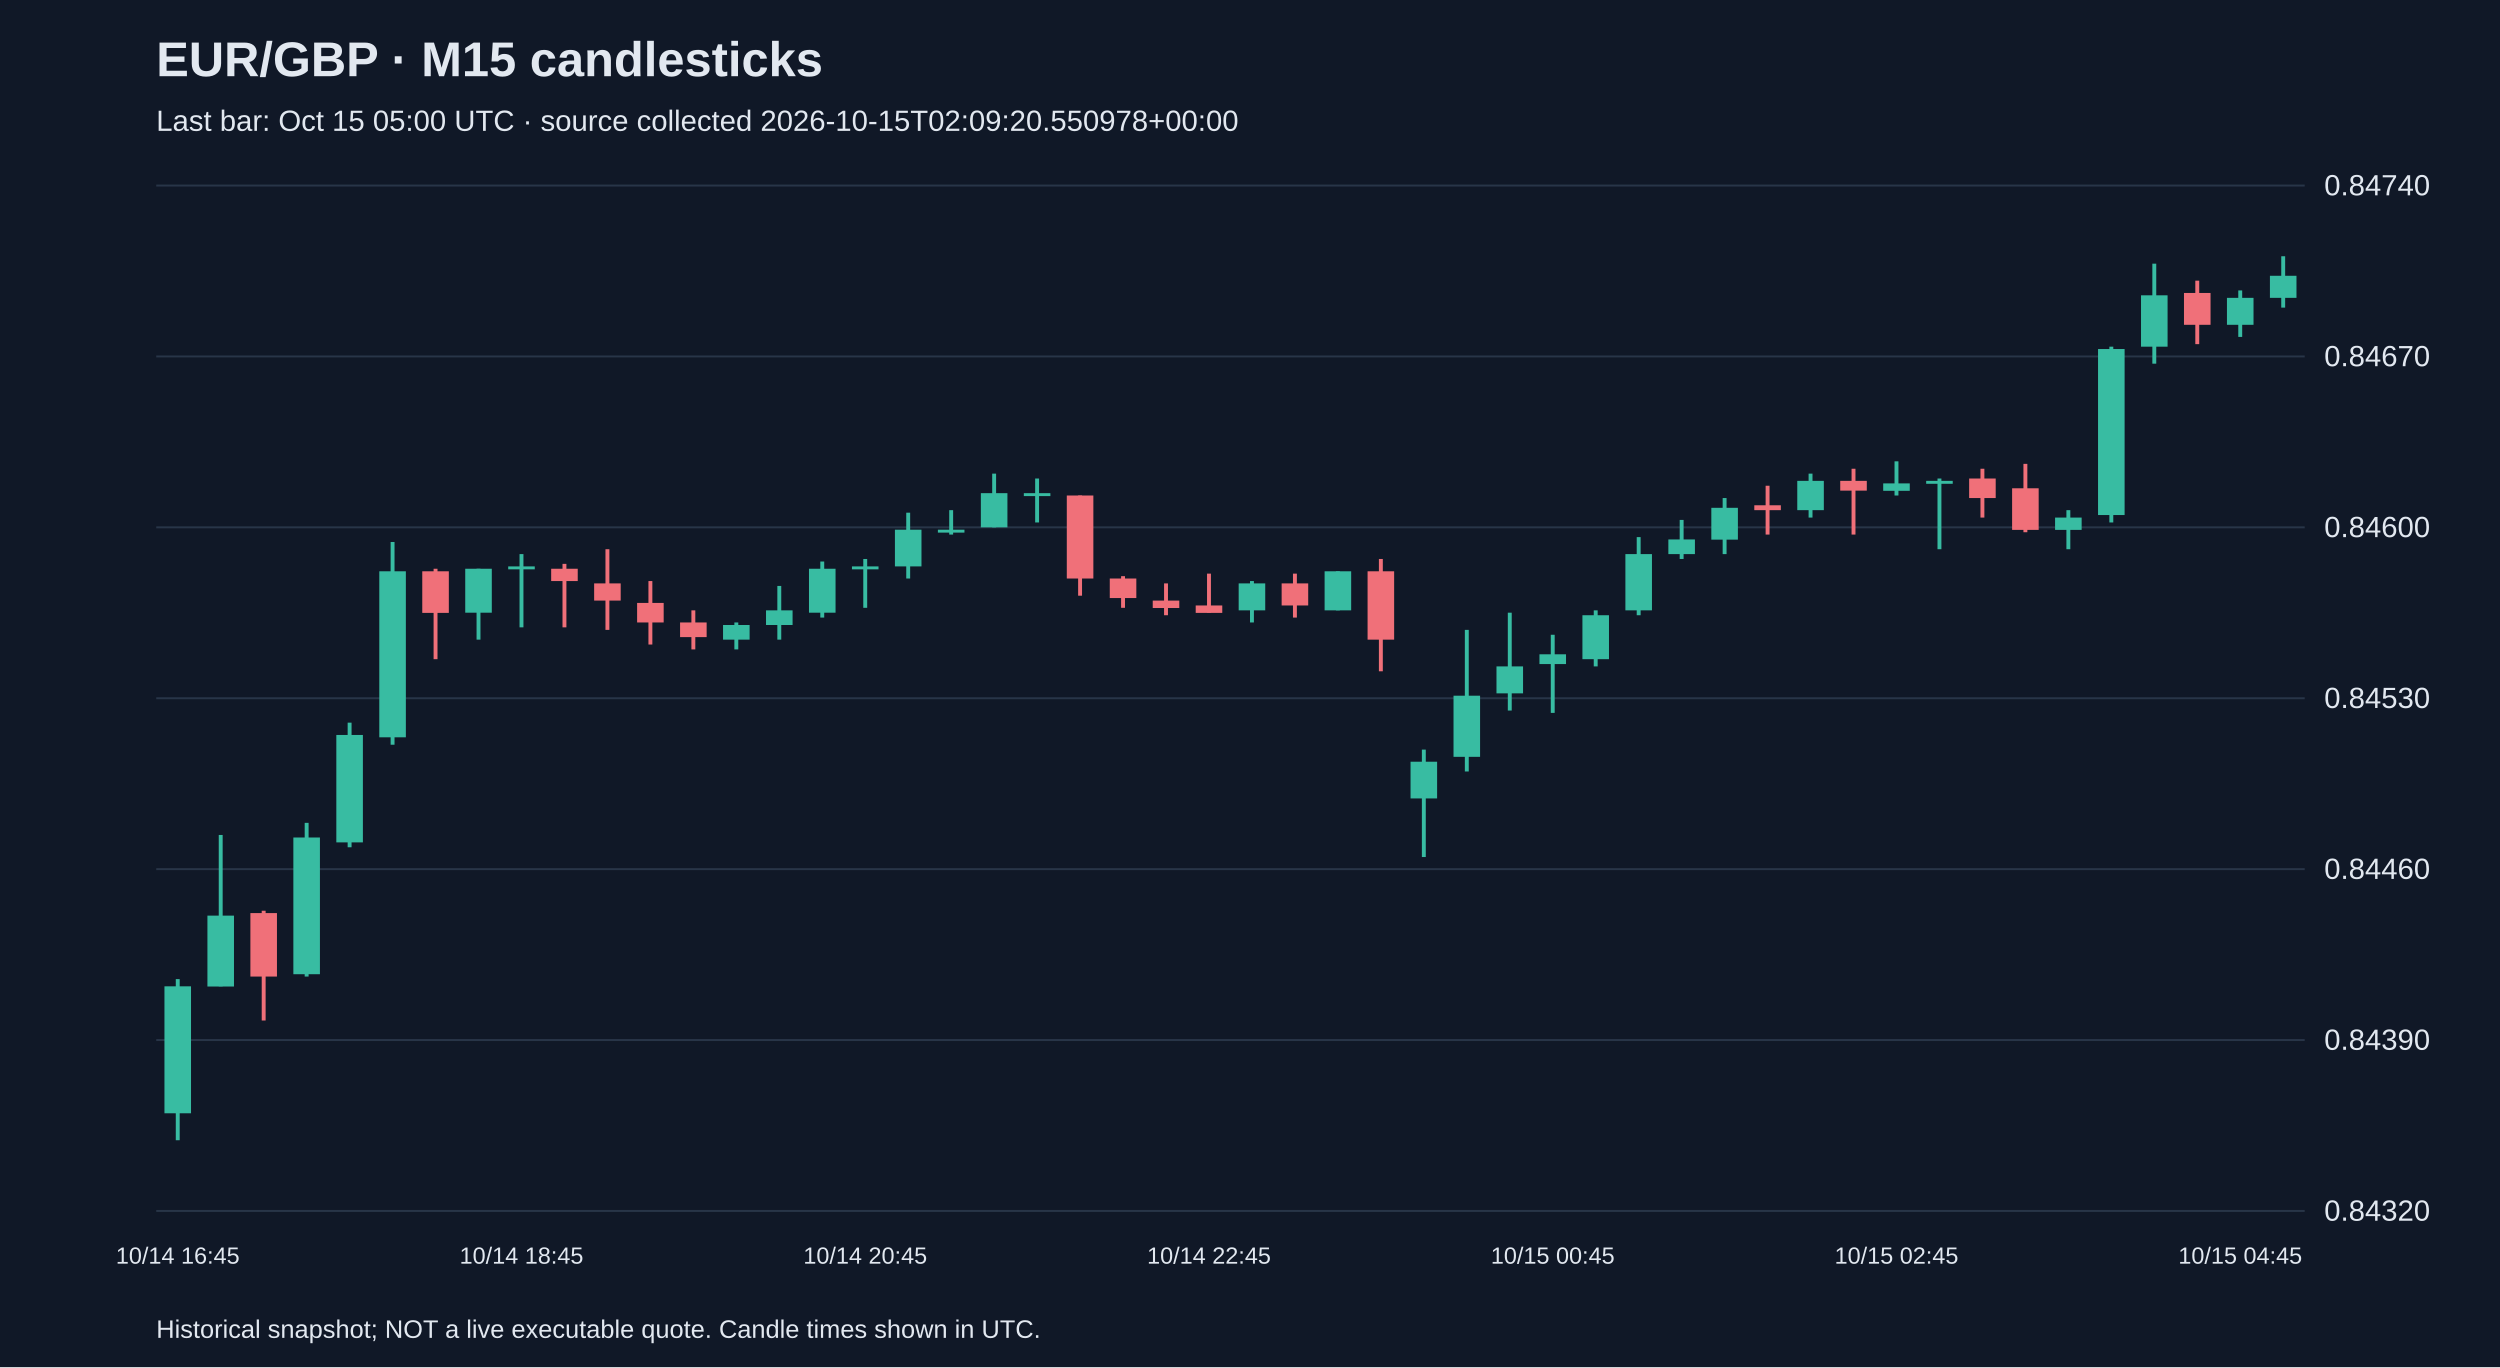
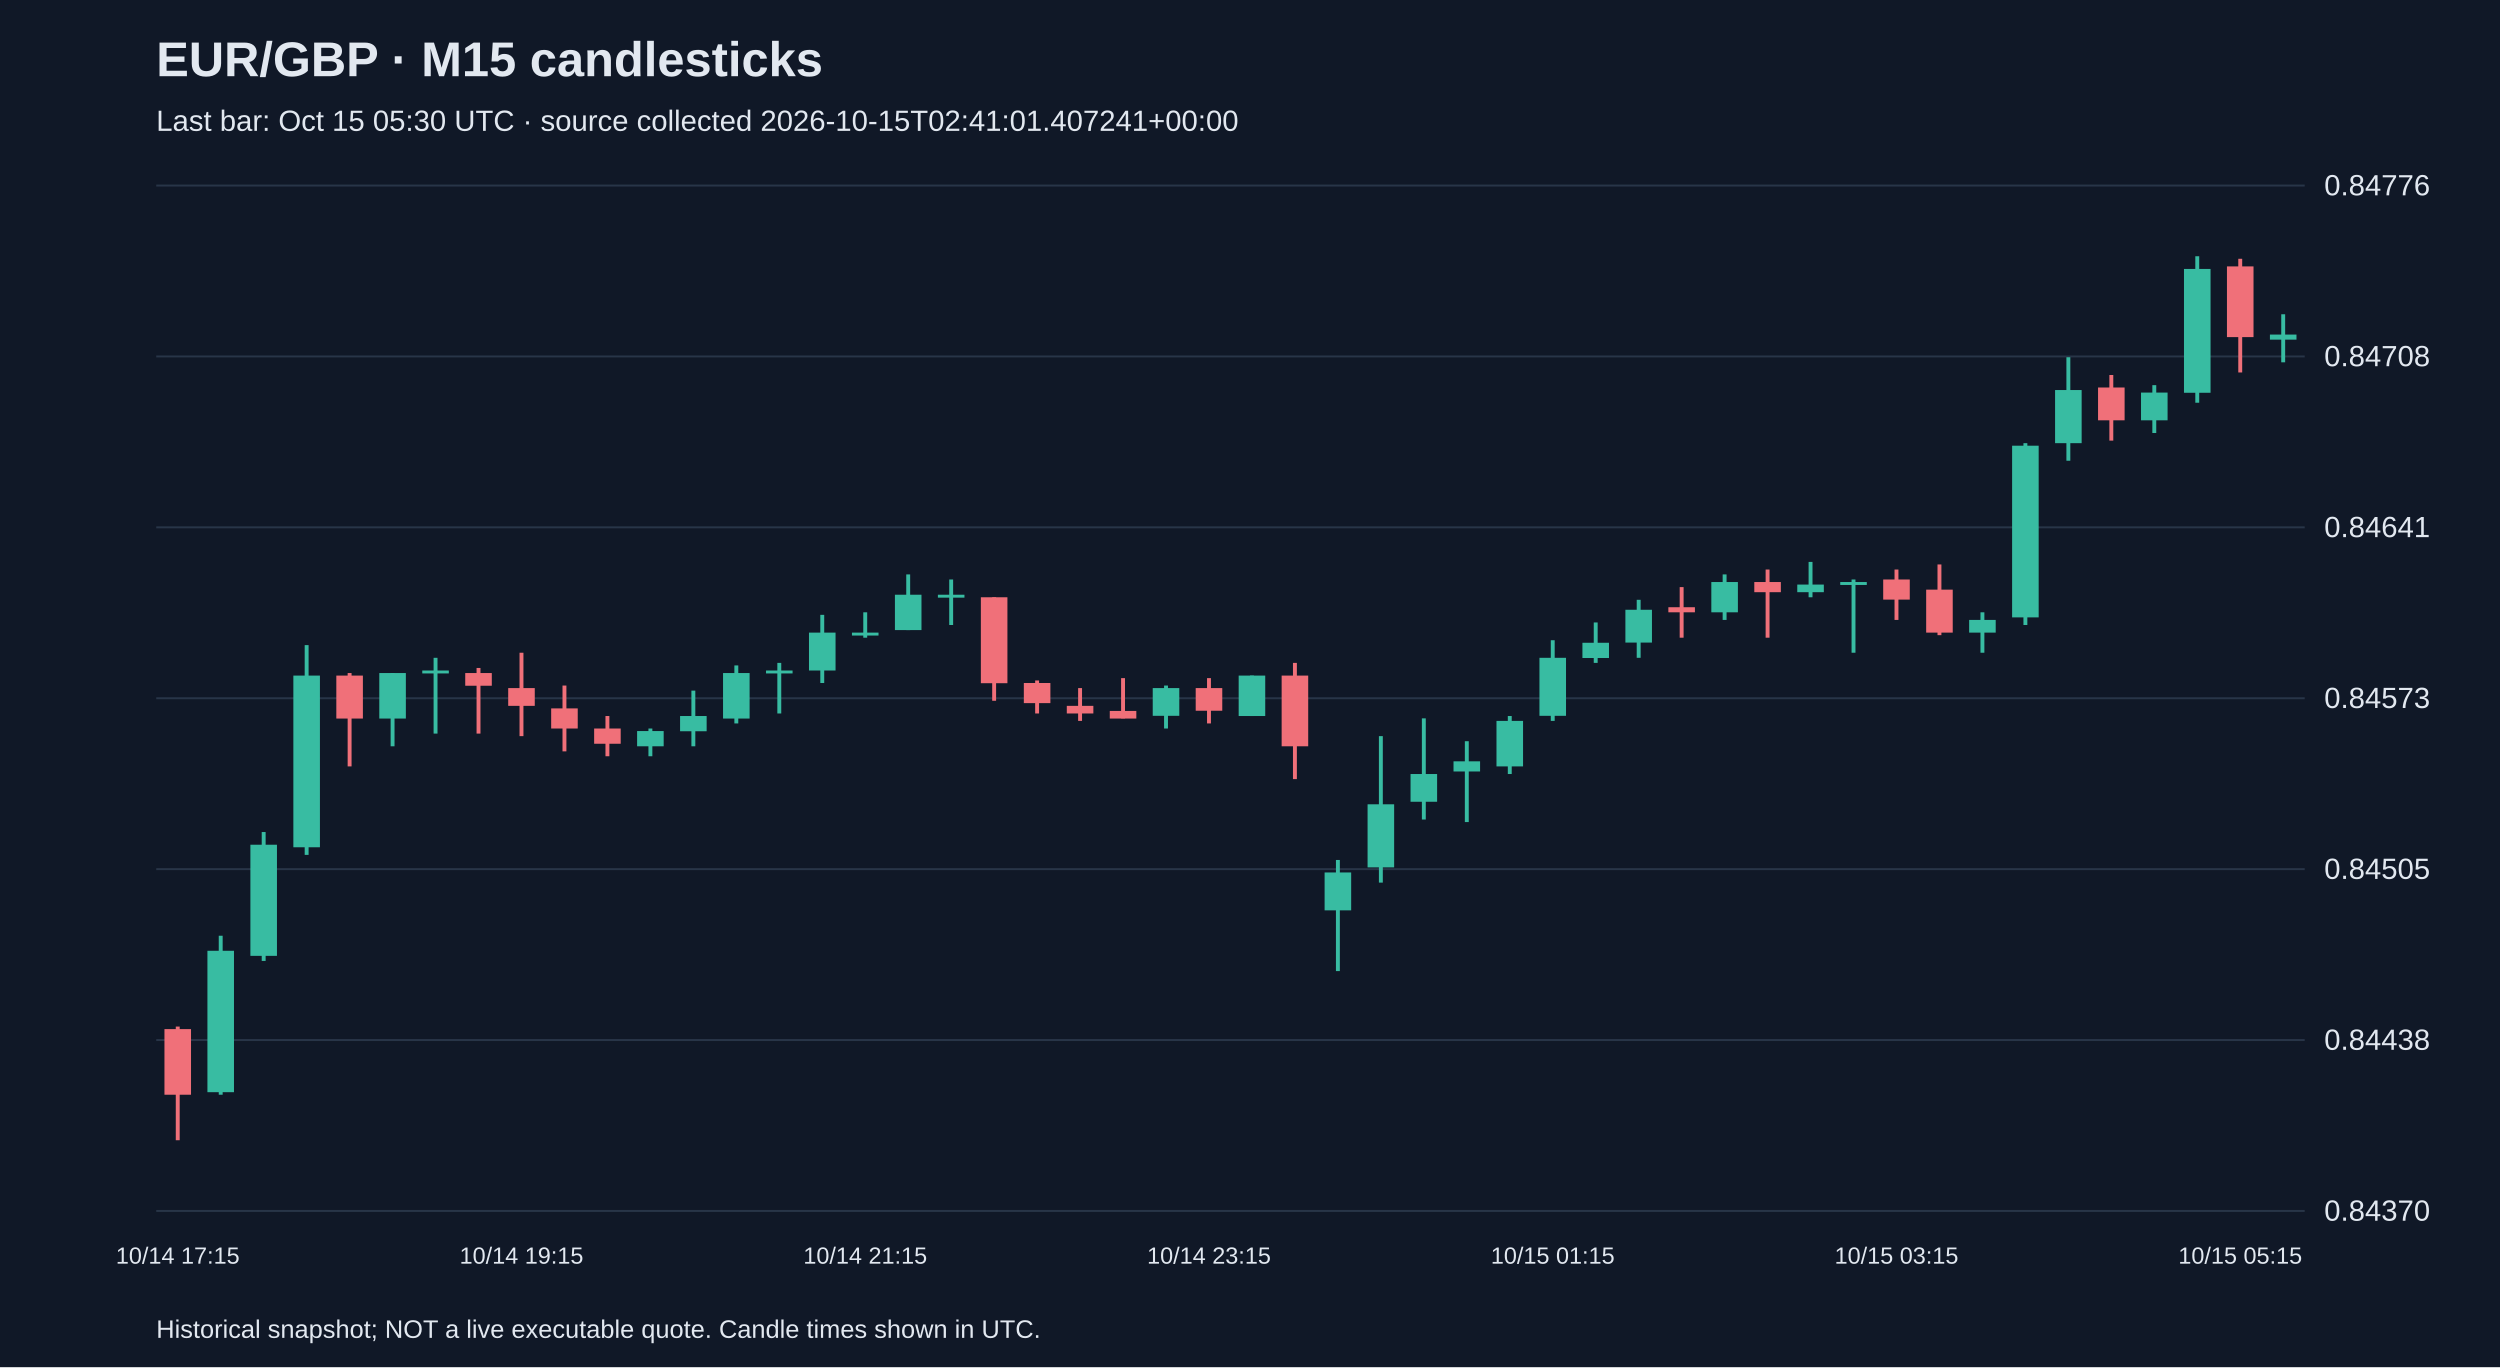
<svg xmlns="http://www.w3.org/2000/svg" viewBox="0 0 1280 700">
  <rect width="100%" height="100%" fill="#101827" />
  <style>text{font-family:Arial,sans-serif;fill:#e2e8f0}</style>
  <text x="80" y="39" font-size="25" font-weight="bold">EUR/GBP · M15 candlesticks</text>
-   <text x="80" y="67" font-size="15" fill="#a6b1c5">Last bar: Oct 15 05:00 UTC · source collected 2026-10-15T02:09:20.550978+00:00</text>
+   <text x="80" y="67" font-size="15" fill="#a6b1c5">Last bar: Oct 15 05:30 UTC · source collected 2026-10-15T02:41:01.407241+00:00</text>
  <line x1="80" y1="620.0" x2="1180" y2="620.0" stroke="#283548" />
-   <text x="1190" y="625.0" font-size="15">0.84320</text>
+   <text x="1190" y="625.0" font-size="15">0.84370</text>
  <line x1="80" y1="532.5" x2="1180" y2="532.5" stroke="#283548" />
-   <text x="1190" y="537.5" font-size="15">0.84390</text>
+   <text x="1190" y="537.5" font-size="15">0.84438</text>
  <line x1="80" y1="445.0" x2="1180" y2="445.0" stroke="#283548" />
-   <text x="1190" y="450.0" font-size="15">0.84460</text>
+   <text x="1190" y="450.0" font-size="15">0.84505</text>
  <line x1="80" y1="357.5" x2="1180" y2="357.5" stroke="#283548" />
-   <text x="1190" y="362.5" font-size="15">0.84530</text>
+   <text x="1190" y="362.5" font-size="15">0.84573</text>
  <line x1="80" y1="270.0" x2="1180" y2="270.0" stroke="#283548" />
-   <text x="1190" y="275.0" font-size="15">0.84600</text>
+   <text x="1190" y="275.0" font-size="15">0.84641</text>
  <line x1="80" y1="182.5" x2="1180" y2="182.5" stroke="#283548" />
-   <text x="1190" y="187.5" font-size="15">0.84670</text>
+   <text x="1190" y="187.5" font-size="15">0.84708</text>
  <line x1="80" y1="95.0" x2="1180" y2="95.0" stroke="#283548" />
-   <text x="1190" y="100.0" font-size="15">0.84740</text>
-   <line x1="91.0" y1="501.3" x2="91.0" y2="583.8" stroke="#38bca2" stroke-width="2" />
-   <rect x="84.2" y="505.0" width="13.6" height="65.0" fill="#38bca2" />
-   <text x="91.0" y="647" text-anchor="middle" font-size="12">10/14 16:45</text>
-   <line x1="113.0" y1="427.5" x2="113.0" y2="505.0" stroke="#38bca2" stroke-width="2" />
-   <rect x="106.2" y="468.8" width="13.6" height="36.3" fill="#38bca2" />
-   <line x1="135.0" y1="466.3" x2="135.0" y2="522.5" stroke="#f07079" stroke-width="2" />
-   <rect x="128.2" y="467.5" width="13.6" height="32.5" fill="#f07079" />
-   <line x1="157.0" y1="421.3" x2="157.0" y2="500.0" stroke="#38bca2" stroke-width="2" />
-   <rect x="150.2" y="428.8" width="13.6" height="70.0" fill="#38bca2" />
-   <line x1="179.0" y1="370.0" x2="179.0" y2="433.8" stroke="#38bca2" stroke-width="2" />
-   <rect x="172.2" y="376.3" width="13.6" height="55.0" fill="#38bca2" />
-   <line x1="201.0" y1="277.5" x2="201.0" y2="381.3" stroke="#38bca2" stroke-width="2" />
-   <rect x="194.2" y="292.5" width="13.6" height="85.0" fill="#38bca2" />
-   <line x1="223.0" y1="291.2" x2="223.0" y2="337.5" stroke="#f07079" stroke-width="2" />
-   <rect x="216.2" y="292.5" width="13.6" height="21.3" fill="#f07079" />
-   <line x1="245.0" y1="291.2" x2="245.0" y2="327.5" stroke="#38bca2" stroke-width="2" />
-   <rect x="238.2" y="291.2" width="13.6" height="22.5" fill="#38bca2" />
-   <line x1="267.0" y1="283.7" x2="267.0" y2="321.2" stroke="#38bca2" stroke-width="2" />
-   <rect x="260.2" y="290.0" width="13.6" height="1.5" fill="#38bca2" />
-   <text x="267.0" y="647" text-anchor="middle" font-size="12">10/14 18:45</text>
-   <line x1="289.0" y1="288.7" x2="289.0" y2="321.2" stroke="#f07079" stroke-width="2" />
-   <rect x="282.2" y="291.2" width="13.6" height="6.3" fill="#f07079" />
-   <line x1="311.0" y1="281.2" x2="311.0" y2="322.5" stroke="#f07079" stroke-width="2" />
-   <rect x="304.2" y="298.7" width="13.6" height="8.8" fill="#f07079" />
-   <line x1="333.0" y1="297.5" x2="333.0" y2="330.0" stroke="#f07079" stroke-width="2" />
-   <rect x="326.2" y="308.7" width="13.6" height="10.0" fill="#f07079" />
-   <line x1="355.0" y1="312.5" x2="355.0" y2="332.5" stroke="#f07079" stroke-width="2" />
-   <rect x="348.2" y="318.7" width="13.6" height="7.5" fill="#f07079" />
-   <line x1="377.0" y1="318.7" x2="377.0" y2="332.5" stroke="#38bca2" stroke-width="2" />
-   <rect x="370.2" y="320.0" width="13.6" height="7.5" fill="#38bca2" />
-   <line x1="399.0" y1="300.0" x2="399.0" y2="327.5" stroke="#38bca2" stroke-width="2" />
-   <rect x="392.2" y="312.5" width="13.6" height="7.5" fill="#38bca2" />
-   <line x1="421.0" y1="287.5" x2="421.0" y2="316.2" stroke="#38bca2" stroke-width="2" />
-   <rect x="414.2" y="291.2" width="13.6" height="22.5" fill="#38bca2" />
-   <line x1="443.0" y1="286.2" x2="443.0" y2="311.2" stroke="#38bca2" stroke-width="2" />
-   <rect x="436.2" y="290.0" width="13.6" height="1.5" fill="#38bca2" />
-   <text x="443.0" y="647" text-anchor="middle" font-size="12">10/14 20:45</text>
-   <line x1="465.0" y1="262.5" x2="465.0" y2="296.2" stroke="#38bca2" stroke-width="2" />
-   <rect x="458.2" y="271.2" width="13.6" height="18.8" fill="#38bca2" />
-   <line x1="487.0" y1="261.2" x2="487.0" y2="273.7" stroke="#38bca2" stroke-width="2" />
-   <rect x="480.2" y="271.2" width="13.6" height="1.5" fill="#38bca2" />
-   <line x1="509.0" y1="242.5" x2="509.0" y2="270.0" stroke="#38bca2" stroke-width="2" />
-   <rect x="502.2" y="252.5" width="13.6" height="17.5" fill="#38bca2" />
-   <line x1="531.0" y1="245.0" x2="531.0" y2="267.5" stroke="#38bca2" stroke-width="2" />
-   <rect x="524.2" y="252.5" width="13.6" height="1.5" fill="#38bca2" />
-   <line x1="553.0" y1="253.7" x2="553.0" y2="305.0" stroke="#f07079" stroke-width="2" />
-   <rect x="546.2" y="253.7" width="13.6" height="42.5" fill="#f07079" />
-   <line x1="575.0" y1="295.0" x2="575.0" y2="311.2" stroke="#f07079" stroke-width="2" />
-   <rect x="568.2" y="296.2" width="13.6" height="10.0" fill="#f07079" />
-   <line x1="597.0" y1="298.7" x2="597.0" y2="315.0" stroke="#f07079" stroke-width="2" />
-   <rect x="590.2" y="307.5" width="13.6" height="3.8" fill="#f07079" />
-   <line x1="619.0" y1="293.7" x2="619.0" y2="313.7" stroke="#f07079" stroke-width="2" />
-   <rect x="612.2" y="310.0" width="13.6" height="3.8" fill="#f07079" />
-   <text x="619.0" y="647" text-anchor="middle" font-size="12">10/14 22:45</text>
-   <line x1="641.0" y1="297.5" x2="641.0" y2="318.7" stroke="#38bca2" stroke-width="2" />
-   <rect x="634.2" y="298.7" width="13.6" height="13.8" fill="#38bca2" />
-   <line x1="663.0" y1="293.7" x2="663.0" y2="316.2" stroke="#f07079" stroke-width="2" />
-   <rect x="656.2" y="298.7" width="13.6" height="11.3" fill="#f07079" />
-   <line x1="685.0" y1="292.5" x2="685.0" y2="312.5" stroke="#38bca2" stroke-width="2" />
-   <rect x="678.2" y="292.5" width="13.6" height="20.0" fill="#38bca2" />
-   <line x1="707.0" y1="286.2" x2="707.0" y2="343.7" stroke="#f07079" stroke-width="2" />
-   <rect x="700.2" y="292.5" width="13.6" height="35.0" fill="#f07079" />
-   <line x1="729.0" y1="383.8" x2="729.0" y2="438.8" stroke="#38bca2" stroke-width="2" />
-   <rect x="722.2" y="390.0" width="13.6" height="18.8" fill="#38bca2" />
-   <line x1="751.0" y1="322.5" x2="751.0" y2="395.0" stroke="#38bca2" stroke-width="2" />
-   <rect x="744.2" y="356.2" width="13.6" height="31.3" fill="#38bca2" />
-   <line x1="773.0" y1="313.7" x2="773.0" y2="363.8" stroke="#38bca2" stroke-width="2" />
-   <rect x="766.2" y="341.2" width="13.6" height="13.8" fill="#38bca2" />
-   <line x1="795.0" y1="325.0" x2="795.0" y2="365.0" stroke="#38bca2" stroke-width="2" />
-   <rect x="788.2" y="335.0" width="13.6" height="5.0" fill="#38bca2" />
-   <text x="795.0" y="647" text-anchor="middle" font-size="12">10/15 00:45</text>
-   <line x1="817.0" y1="312.5" x2="817.0" y2="341.2" stroke="#38bca2" stroke-width="2" />
-   <rect x="810.2" y="315.0" width="13.6" height="22.5" fill="#38bca2" />
-   <line x1="839.0" y1="275.0" x2="839.0" y2="315.0" stroke="#38bca2" stroke-width="2" />
-   <rect x="832.2" y="283.7" width="13.6" height="28.8" fill="#38bca2" />
-   <line x1="861.0" y1="266.2" x2="861.0" y2="286.2" stroke="#38bca2" stroke-width="2" />
-   <rect x="854.2" y="276.2" width="13.6" height="7.5" fill="#38bca2" />
-   <line x1="883.0" y1="255.0" x2="883.0" y2="283.7" stroke="#38bca2" stroke-width="2" />
-   <rect x="876.2" y="260.0" width="13.6" height="16.3" fill="#38bca2" />
-   <line x1="905.0" y1="248.7" x2="905.0" y2="273.7" stroke="#f07079" stroke-width="2" />
-   <rect x="898.2" y="258.7" width="13.6" height="2.5" fill="#f07079" />
-   <line x1="927.0" y1="242.5" x2="927.0" y2="265.0" stroke="#38bca2" stroke-width="2" />
-   <rect x="920.2" y="246.2" width="13.6" height="15.0" fill="#38bca2" />
-   <line x1="949.0" y1="240.0" x2="949.0" y2="273.7" stroke="#f07079" stroke-width="2" />
-   <rect x="942.2" y="246.2" width="13.6" height="5.0" fill="#f07079" />
-   <line x1="971.0" y1="236.2" x2="971.0" y2="253.7" stroke="#38bca2" stroke-width="2" />
-   <rect x="964.2" y="247.5" width="13.6" height="3.8" fill="#38bca2" />
-   <text x="971.0" y="647" text-anchor="middle" font-size="12">10/15 02:45</text>
-   <line x1="993.0" y1="245.0" x2="993.0" y2="281.2" stroke="#38bca2" stroke-width="2" />
-   <rect x="986.2" y="246.2" width="13.6" height="1.5" fill="#38bca2" />
-   <line x1="1015.0" y1="240.0" x2="1015.0" y2="265.0" stroke="#f07079" stroke-width="2" />
-   <rect x="1008.2" y="245.0" width="13.6" height="10.0" fill="#f07079" />
-   <line x1="1037.0" y1="237.5" x2="1037.0" y2="272.5" stroke="#f07079" stroke-width="2" />
-   <rect x="1030.2" y="250.0" width="13.6" height="21.3" fill="#f07079" />
-   <line x1="1059.0" y1="261.2" x2="1059.0" y2="281.2" stroke="#38bca2" stroke-width="2" />
-   <rect x="1052.2" y="265.0" width="13.6" height="6.3" fill="#38bca2" />
-   <line x1="1081.0" y1="177.5" x2="1081.0" y2="267.5" stroke="#38bca2" stroke-width="2" />
-   <rect x="1074.2" y="178.7" width="13.6" height="85.0" fill="#38bca2" />
-   <line x1="1103.0" y1="135.0" x2="1103.0" y2="186.2" stroke="#38bca2" stroke-width="2" />
-   <rect x="1096.2" y="151.2" width="13.6" height="26.3" fill="#38bca2" />
-   <line x1="1125.0" y1="143.7" x2="1125.0" y2="176.2" stroke="#f07079" stroke-width="2" />
-   <rect x="1118.2" y="150.0" width="13.6" height="16.3" fill="#f07079" />
-   <line x1="1147.0" y1="148.7" x2="1147.0" y2="172.5" stroke="#38bca2" stroke-width="2" />
-   <rect x="1140.2" y="152.5" width="13.6" height="13.8" fill="#38bca2" />
-   <text x="1147.0" y="647" text-anchor="middle" font-size="12">10/15 04:45</text>
-   <line x1="1169.0" y1="131.2" x2="1169.0" y2="157.5" stroke="#38bca2" stroke-width="2" />
-   <rect x="1162.2" y="141.2" width="13.6" height="11.3" fill="#38bca2" />
+   <text x="1190" y="100.0" font-size="15">0.84776</text>
+   <line x1="91.0" y1="525.6" x2="91.0" y2="583.8" stroke="#f07079" stroke-width="2" />
+   <rect x="84.2" y="526.9" width="13.6" height="33.6" fill="#f07079" />
+   <text x="91.0" y="647" text-anchor="middle" font-size="12">10/14 17:15</text>
+   <line x1="113.0" y1="479.1" x2="113.0" y2="560.5" stroke="#38bca2" stroke-width="2" />
+   <rect x="106.2" y="486.8" width="13.6" height="72.4" fill="#38bca2" />
+   <line x1="135.0" y1="426.0" x2="135.0" y2="492.0" stroke="#38bca2" stroke-width="2" />
+   <rect x="128.2" y="432.5" width="13.6" height="56.9" fill="#38bca2" />
+   <line x1="157.0" y1="330.3" x2="157.0" y2="437.7" stroke="#38bca2" stroke-width="2" />
+   <rect x="150.2" y="345.9" width="13.6" height="87.9" fill="#38bca2" />
+   <line x1="179.0" y1="344.6" x2="179.0" y2="392.4" stroke="#f07079" stroke-width="2" />
+   <rect x="172.2" y="345.9" width="13.6" height="22.0" fill="#f07079" />
+   <line x1="201.0" y1="344.6" x2="201.0" y2="382.1" stroke="#38bca2" stroke-width="2" />
+   <rect x="194.2" y="344.6" width="13.6" height="23.3" fill="#38bca2" />
+   <line x1="223.0" y1="336.8" x2="223.0" y2="375.6" stroke="#38bca2" stroke-width="2" />
+   <rect x="216.2" y="343.3" width="13.6" height="1.5" fill="#38bca2" />
+   <line x1="245.0" y1="342.0" x2="245.0" y2="375.6" stroke="#f07079" stroke-width="2" />
+   <rect x="238.2" y="344.6" width="13.6" height="6.5" fill="#f07079" />
+   <line x1="267.0" y1="334.2" x2="267.0" y2="376.9" stroke="#f07079" stroke-width="2" />
+   <rect x="260.2" y="352.3" width="13.6" height="9.1" fill="#f07079" />
+   <text x="267.0" y="647" text-anchor="middle" font-size="12">10/14 19:15</text>
+   <line x1="289.0" y1="351.0" x2="289.0" y2="384.7" stroke="#f07079" stroke-width="2" />
+   <rect x="282.2" y="362.7" width="13.6" height="10.3" fill="#f07079" />
+   <line x1="311.0" y1="366.6" x2="311.0" y2="387.2" stroke="#f07079" stroke-width="2" />
+   <rect x="304.2" y="373.0" width="13.6" height="7.8" fill="#f07079" />
+   <line x1="333.0" y1="373.0" x2="333.0" y2="387.2" stroke="#38bca2" stroke-width="2" />
+   <rect x="326.2" y="374.3" width="13.6" height="7.8" fill="#38bca2" />
+   <line x1="355.0" y1="353.6" x2="355.0" y2="382.1" stroke="#38bca2" stroke-width="2" />
+   <rect x="348.2" y="366.6" width="13.6" height="7.8" fill="#38bca2" />
+   <line x1="377.0" y1="340.7" x2="377.0" y2="370.4" stroke="#38bca2" stroke-width="2" />
+   <rect x="370.2" y="344.6" width="13.6" height="23.3" fill="#38bca2" />
+   <line x1="399.0" y1="339.4" x2="399.0" y2="365.3" stroke="#38bca2" stroke-width="2" />
+   <rect x="392.2" y="343.3" width="13.6" height="1.5" fill="#38bca2" />
+   <line x1="421.0" y1="314.8" x2="421.0" y2="349.7" stroke="#38bca2" stroke-width="2" />
+   <rect x="414.2" y="323.9" width="13.6" height="19.4" fill="#38bca2" />
+   <line x1="443.0" y1="313.5" x2="443.0" y2="326.5" stroke="#38bca2" stroke-width="2" />
+   <rect x="436.2" y="323.9" width="13.6" height="1.5" fill="#38bca2" />
+   <text x="443.0" y="647" text-anchor="middle" font-size="12">10/14 21:15</text>
+   <line x1="465.0" y1="294.1" x2="465.0" y2="322.6" stroke="#38bca2" stroke-width="2" />
+   <rect x="458.2" y="304.5" width="13.6" height="18.1" fill="#38bca2" />
+   <line x1="487.0" y1="296.7" x2="487.0" y2="320.0" stroke="#38bca2" stroke-width="2" />
+   <rect x="480.2" y="304.5" width="13.6" height="1.5" fill="#38bca2" />
+   <line x1="509.0" y1="305.8" x2="509.0" y2="358.8" stroke="#f07079" stroke-width="2" />
+   <rect x="502.2" y="305.8" width="13.6" height="44.0" fill="#f07079" />
+   <line x1="531.0" y1="348.4" x2="531.0" y2="365.3" stroke="#f07079" stroke-width="2" />
+   <rect x="524.2" y="349.7" width="13.6" height="10.3" fill="#f07079" />
+   <line x1="553.0" y1="352.3" x2="553.0" y2="369.1" stroke="#f07079" stroke-width="2" />
+   <rect x="546.2" y="361.4" width="13.6" height="3.9" fill="#f07079" />
+   <line x1="575.0" y1="347.2" x2="575.0" y2="367.8" stroke="#f07079" stroke-width="2" />
+   <rect x="568.2" y="364.0" width="13.6" height="3.9" fill="#f07079" />
+   <line x1="597.0" y1="351.0" x2="597.0" y2="373.0" stroke="#38bca2" stroke-width="2" />
+   <rect x="590.2" y="352.3" width="13.6" height="14.2" fill="#38bca2" />
+   <line x1="619.0" y1="347.2" x2="619.0" y2="370.4" stroke="#f07079" stroke-width="2" />
+   <rect x="612.2" y="352.3" width="13.6" height="11.6" fill="#f07079" />
+   <text x="619.0" y="647" text-anchor="middle" font-size="12">10/14 23:15</text>
+   <line x1="641.0" y1="345.9" x2="641.0" y2="366.6" stroke="#38bca2" stroke-width="2" />
+   <rect x="634.2" y="345.9" width="13.6" height="20.7" fill="#38bca2" />
+   <line x1="663.0" y1="339.4" x2="663.0" y2="398.9" stroke="#f07079" stroke-width="2" />
+   <rect x="656.2" y="345.9" width="13.6" height="36.2" fill="#f07079" />
+   <line x1="685.0" y1="440.3" x2="685.0" y2="497.2" stroke="#38bca2" stroke-width="2" />
+   <rect x="678.2" y="446.7" width="13.6" height="19.4" fill="#38bca2" />
+   <line x1="707.0" y1="376.9" x2="707.0" y2="451.9" stroke="#38bca2" stroke-width="2" />
+   <rect x="700.2" y="411.8" width="13.6" height="32.3" fill="#38bca2" />
+   <line x1="729.0" y1="367.8" x2="729.0" y2="419.6" stroke="#38bca2" stroke-width="2" />
+   <rect x="722.2" y="396.3" width="13.6" height="14.2" fill="#38bca2" />
+   <line x1="751.0" y1="379.5" x2="751.0" y2="420.9" stroke="#38bca2" stroke-width="2" />
+   <rect x="744.2" y="389.8" width="13.6" height="5.2" fill="#38bca2" />
+   <line x1="773.0" y1="366.6" x2="773.0" y2="396.3" stroke="#38bca2" stroke-width="2" />
+   <rect x="766.2" y="369.1" width="13.6" height="23.3" fill="#38bca2" />
+   <line x1="795.0" y1="327.8" x2="795.0" y2="369.1" stroke="#38bca2" stroke-width="2" />
+   <rect x="788.2" y="336.8" width="13.6" height="29.7" fill="#38bca2" />
+   <text x="795.0" y="647" text-anchor="middle" font-size="12">10/15 01:15</text>
+   <line x1="817.0" y1="318.7" x2="817.0" y2="339.4" stroke="#38bca2" stroke-width="2" />
+   <rect x="810.2" y="329.1" width="13.6" height="7.8" fill="#38bca2" />
+   <line x1="839.0" y1="307.1" x2="839.0" y2="336.8" stroke="#38bca2" stroke-width="2" />
+   <rect x="832.2" y="312.2" width="13.6" height="16.8" fill="#38bca2" />
+   <line x1="861.0" y1="300.6" x2="861.0" y2="326.5" stroke="#f07079" stroke-width="2" />
+   <rect x="854.2" y="310.9" width="13.6" height="2.6" fill="#f07079" />
+   <line x1="883.0" y1="294.1" x2="883.0" y2="317.4" stroke="#38bca2" stroke-width="2" />
+   <rect x="876.2" y="298.0" width="13.6" height="15.5" fill="#38bca2" />
+   <line x1="905.0" y1="291.6" x2="905.0" y2="326.5" stroke="#f07079" stroke-width="2" />
+   <rect x="898.2" y="298.0" width="13.6" height="5.2" fill="#f07079" />
+   <line x1="927.0" y1="287.7" x2="927.0" y2="305.8" stroke="#38bca2" stroke-width="2" />
+   <rect x="920.2" y="299.3" width="13.6" height="3.9" fill="#38bca2" />
+   <line x1="949.0" y1="296.7" x2="949.0" y2="334.2" stroke="#38bca2" stroke-width="2" />
+   <rect x="942.2" y="298.0" width="13.6" height="1.5" fill="#38bca2" />
+   <line x1="971.0" y1="291.6" x2="971.0" y2="317.4" stroke="#f07079" stroke-width="2" />
+   <rect x="964.2" y="296.7" width="13.6" height="10.3" fill="#f07079" />
+   <text x="971.0" y="647" text-anchor="middle" font-size="12">10/15 03:15</text>
+   <line x1="993.0" y1="289.0" x2="993.0" y2="325.2" stroke="#f07079" stroke-width="2" />
+   <rect x="986.2" y="301.9" width="13.6" height="22.0" fill="#f07079" />
+   <line x1="1015.0" y1="313.5" x2="1015.0" y2="334.2" stroke="#38bca2" stroke-width="2" />
+   <rect x="1008.2" y="317.4" width="13.6" height="6.5" fill="#38bca2" />
+   <line x1="1037.0" y1="226.9" x2="1037.0" y2="320.0" stroke="#38bca2" stroke-width="2" />
+   <rect x="1030.2" y="228.2" width="13.6" height="87.9" fill="#38bca2" />
+   <line x1="1059.0" y1="182.9" x2="1059.0" y2="235.9" stroke="#38bca2" stroke-width="2" />
+   <rect x="1052.2" y="199.7" width="13.6" height="27.2" fill="#38bca2" />
+   <line x1="1081.0" y1="192.0" x2="1081.0" y2="225.6" stroke="#f07079" stroke-width="2" />
+   <rect x="1074.2" y="198.4" width="13.6" height="16.8" fill="#f07079" />
+   <line x1="1103.0" y1="197.2" x2="1103.0" y2="221.7" stroke="#38bca2" stroke-width="2" />
+   <rect x="1096.2" y="201.0" width="13.6" height="14.2" fill="#38bca2" />
+   <line x1="1125.0" y1="131.2" x2="1125.0" y2="206.2" stroke="#38bca2" stroke-width="2" />
+   <rect x="1118.2" y="137.7" width="13.6" height="63.4" fill="#38bca2" />
+   <line x1="1147.0" y1="132.5" x2="1147.0" y2="190.7" stroke="#f07079" stroke-width="2" />
+   <rect x="1140.2" y="136.4" width="13.6" height="36.2" fill="#f07079" />
+   <text x="1147.0" y="647" text-anchor="middle" font-size="12">10/15 05:15</text>
+   <line x1="1169.0" y1="160.9" x2="1169.0" y2="185.5" stroke="#38bca2" stroke-width="2" />
+   <rect x="1162.2" y="171.3" width="13.6" height="2.6" fill="#38bca2" />
  <text x="80" y="685" font-size="13">Historical snapshot; NOT a live executable quote. Candle times shown in UTC.</text>
</svg>
